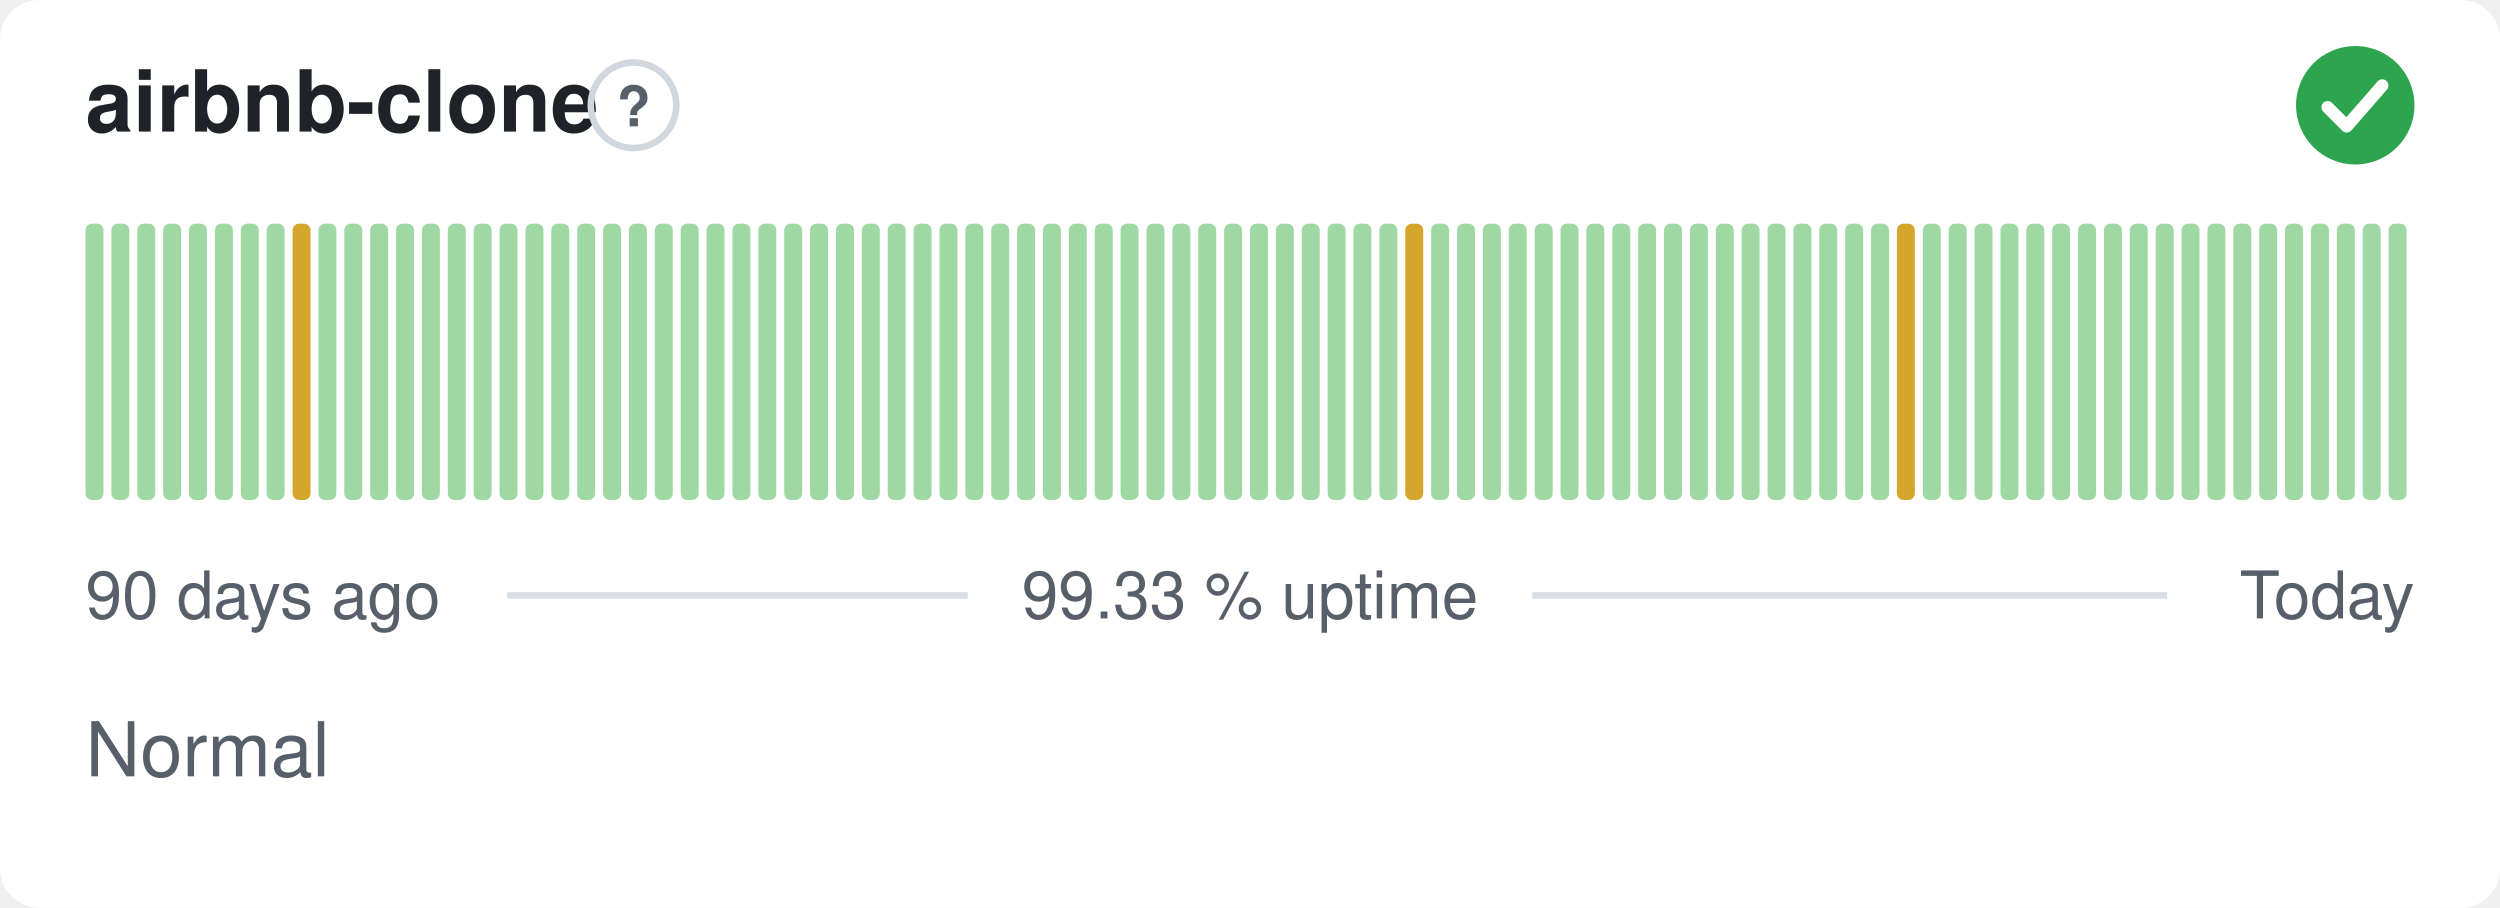
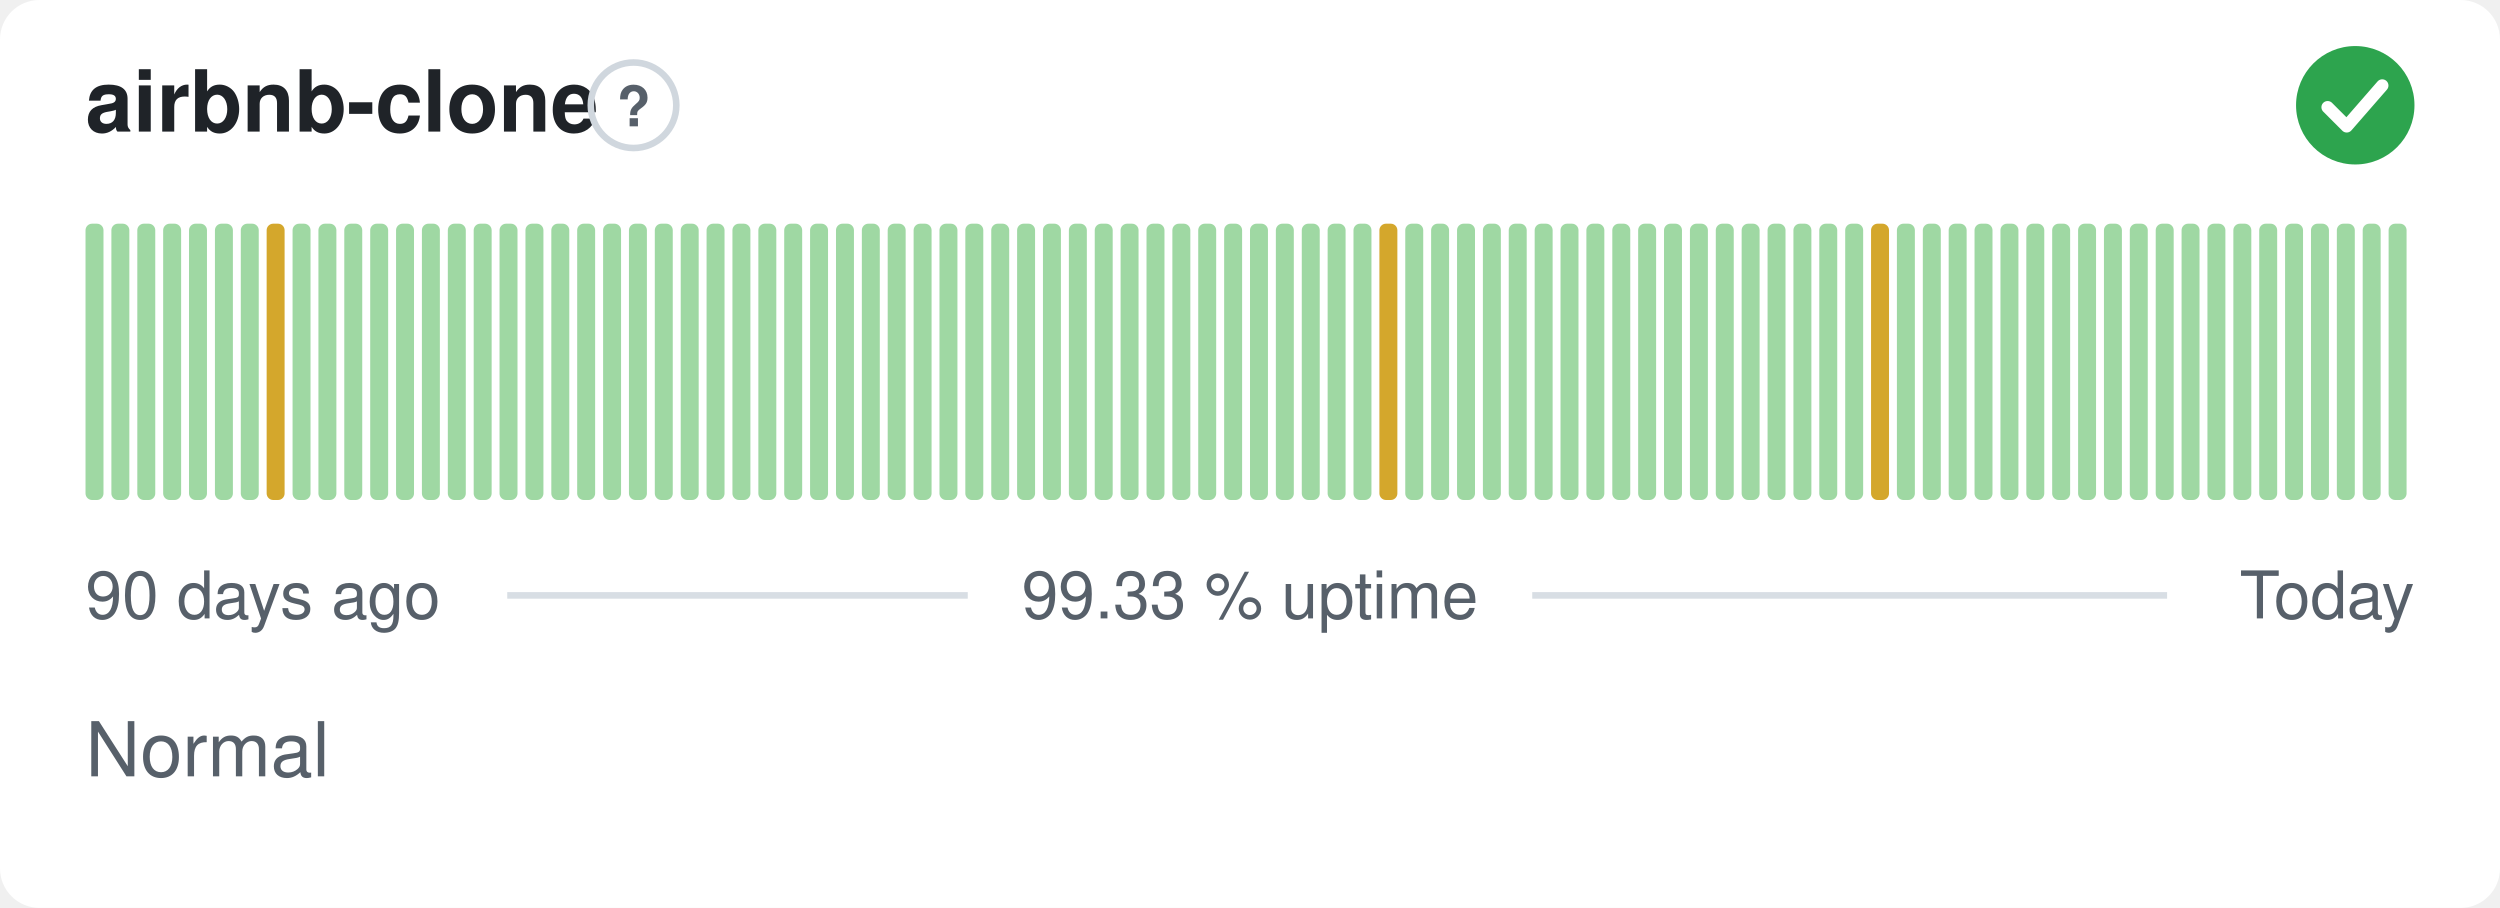
<svg xmlns="http://www.w3.org/2000/svg" width="380" height="138" viewBox="0 0 380 138" role="img" aria-label="airbnb-clone: Normal, 99.33 % uptime over the last 90 days" font-family="-apple-system,BlinkMacSystemFont,'Segoe UI',Helvetica,Arial,sans-serif">
  <style>
    @media (prefers-color-scheme: dark) {
      .bg { fill: #0d1117 }
      .title { fill: #e6edf3 }
      .muted { fill: #8b949e }
      .hint { stroke: #30363d }
      .rule { stroke: #30363d }
      .nodata { fill: #21262d }
    }
  </style>
  <rect class="bg" width="380" height="138" rx="6" fill="#ffffff" />
  <text class="title" x="13" y="20" font-size="13" font-weight="600" fill="#1f2328">airbnb-clone</text>
  <circle class="hint" cx="96.3" cy="16" r="6.5" fill="none" stroke="#d0d7de" stroke-width="1" />
  <text class="muted" x="96.3" y="19.2" text-anchor="middle" font-size="8.5" font-weight="700" fill="#57606a">?</text>
  <circle cx="358" cy="16" r="9" fill="#2da44e" />
  <path d="M353.80 16.30l2.90 2.90 5.40 -6.20" fill="none" stroke="#fff" stroke-width="1.89" stroke-linecap="round" stroke-linejoin="round" />
  <rect x="13.00" y="34.00" width="2.73" height="42.00" rx="1" fill="#9fd8a3" />
  <rect x="16.93" y="34.00" width="2.73" height="42.00" rx="1" fill="#9fd8a3" />
  <rect x="20.87" y="34.00" width="2.73" height="42.00" rx="1" fill="#9fd8a3" />
  <rect x="24.80" y="34.00" width="2.73" height="42.00" rx="1" fill="#9fd8a3" />
  <rect x="28.73" y="34.00" width="2.73" height="42.00" rx="1" fill="#9fd8a3" />
  <rect x="32.67" y="34.00" width="2.73" height="42.00" rx="1" fill="#9fd8a3" />
  <rect x="36.60" y="34.00" width="2.73" height="42.00" rx="1" fill="#9fd8a3" />
-   <rect x="40.53" y="34.00" width="2.73" height="42.00" rx="1" fill="#9fd8a3" />
-   <rect x="44.47" y="34.00" width="2.73" height="42.00" rx="1" fill="#d4a72c" />
+   <rect x="40.53" y="34.00" width="2.73" height="42.00" rx="1" fill="#d4a72c" />
+   <rect x="44.47" y="34.00" width="2.73" height="42.00" rx="1" fill="#9fd8a3" />
  <rect x="48.40" y="34.00" width="2.73" height="42.00" rx="1" fill="#9fd8a3" />
  <rect x="52.33" y="34.00" width="2.73" height="42.00" rx="1" fill="#9fd8a3" />
  <rect x="56.27" y="34.00" width="2.73" height="42.00" rx="1" fill="#9fd8a3" />
  <rect x="60.20" y="34.00" width="2.73" height="42.00" rx="1" fill="#9fd8a3" />
  <rect x="64.13" y="34.00" width="2.73" height="42.00" rx="1" fill="#9fd8a3" />
  <rect x="68.07" y="34.00" width="2.73" height="42.00" rx="1" fill="#9fd8a3" />
  <rect x="72.00" y="34.00" width="2.73" height="42.00" rx="1" fill="#9fd8a3" />
  <rect x="75.93" y="34.00" width="2.73" height="42.00" rx="1" fill="#9fd8a3" />
  <rect x="79.87" y="34.00" width="2.73" height="42.00" rx="1" fill="#9fd8a3" />
  <rect x="83.80" y="34.00" width="2.73" height="42.00" rx="1" fill="#9fd8a3" />
  <rect x="87.73" y="34.00" width="2.73" height="42.00" rx="1" fill="#9fd8a3" />
  <rect x="91.67" y="34.00" width="2.73" height="42.00" rx="1" fill="#9fd8a3" />
  <rect x="95.60" y="34.00" width="2.73" height="42.00" rx="1" fill="#9fd8a3" />
  <rect x="99.53" y="34.00" width="2.73" height="42.00" rx="1" fill="#9fd8a3" />
  <rect x="103.47" y="34.00" width="2.73" height="42.00" rx="1" fill="#9fd8a3" />
  <rect x="107.40" y="34.00" width="2.73" height="42.00" rx="1" fill="#9fd8a3" />
  <rect x="111.33" y="34.00" width="2.73" height="42.00" rx="1" fill="#9fd8a3" />
  <rect x="115.27" y="34.00" width="2.73" height="42.00" rx="1" fill="#9fd8a3" />
  <rect x="119.20" y="34.00" width="2.73" height="42.00" rx="1" fill="#9fd8a3" />
  <rect x="123.13" y="34.00" width="2.73" height="42.00" rx="1" fill="#9fd8a3" />
  <rect x="127.07" y="34.00" width="2.73" height="42.00" rx="1" fill="#9fd8a3" />
  <rect x="131.00" y="34.00" width="2.73" height="42.00" rx="1" fill="#9fd8a3" />
  <rect x="134.93" y="34.00" width="2.73" height="42.00" rx="1" fill="#9fd8a3" />
  <rect x="138.87" y="34.00" width="2.73" height="42.00" rx="1" fill="#9fd8a3" />
  <rect x="142.80" y="34.00" width="2.73" height="42.00" rx="1" fill="#9fd8a3" />
  <rect x="146.73" y="34.00" width="2.73" height="42.00" rx="1" fill="#9fd8a3" />
  <rect x="150.67" y="34.00" width="2.73" height="42.00" rx="1" fill="#9fd8a3" />
  <rect x="154.60" y="34.00" width="2.73" height="42.00" rx="1" fill="#9fd8a3" />
  <rect x="158.53" y="34.00" width="2.73" height="42.00" rx="1" fill="#9fd8a3" />
  <rect x="162.47" y="34.00" width="2.73" height="42.00" rx="1" fill="#9fd8a3" />
  <rect x="166.40" y="34.00" width="2.73" height="42.00" rx="1" fill="#9fd8a3" />
  <rect x="170.33" y="34.00" width="2.73" height="42.00" rx="1" fill="#9fd8a3" />
  <rect x="174.27" y="34.00" width="2.73" height="42.00" rx="1" fill="#9fd8a3" />
  <rect x="178.20" y="34.00" width="2.73" height="42.00" rx="1" fill="#9fd8a3" />
  <rect x="182.13" y="34.00" width="2.73" height="42.00" rx="1" fill="#9fd8a3" />
  <rect x="186.07" y="34.00" width="2.73" height="42.00" rx="1" fill="#9fd8a3" />
  <rect x="190.00" y="34.00" width="2.73" height="42.00" rx="1" fill="#9fd8a3" />
  <rect x="193.93" y="34.00" width="2.73" height="42.00" rx="1" fill="#9fd8a3" />
  <rect x="197.87" y="34.00" width="2.73" height="42.00" rx="1" fill="#9fd8a3" />
  <rect x="201.80" y="34.00" width="2.73" height="42.00" rx="1" fill="#9fd8a3" />
  <rect x="205.73" y="34.00" width="2.73" height="42.00" rx="1" fill="#9fd8a3" />
-   <rect x="209.67" y="34.00" width="2.73" height="42.00" rx="1" fill="#9fd8a3" />
-   <rect x="213.60" y="34.00" width="2.73" height="42.00" rx="1" fill="#d4a72c" />
+   <rect x="209.67" y="34.00" width="2.73" height="42.00" rx="1" fill="#d4a72c" />
+   <rect x="213.60" y="34.00" width="2.73" height="42.00" rx="1" fill="#9fd8a3" />
  <rect x="217.53" y="34.00" width="2.73" height="42.00" rx="1" fill="#9fd8a3" />
  <rect x="221.47" y="34.00" width="2.73" height="42.00" rx="1" fill="#9fd8a3" />
  <rect x="225.40" y="34.00" width="2.73" height="42.00" rx="1" fill="#9fd8a3" />
  <rect x="229.33" y="34.00" width="2.73" height="42.00" rx="1" fill="#9fd8a3" />
  <rect x="233.27" y="34.00" width="2.73" height="42.00" rx="1" fill="#9fd8a3" />
  <rect x="237.20" y="34.00" width="2.73" height="42.00" rx="1" fill="#9fd8a3" />
  <rect x="241.13" y="34.00" width="2.73" height="42.00" rx="1" fill="#9fd8a3" />
  <rect x="245.07" y="34.00" width="2.73" height="42.00" rx="1" fill="#9fd8a3" />
  <rect x="249.00" y="34.00" width="2.73" height="42.00" rx="1" fill="#9fd8a3" />
  <rect x="252.93" y="34.00" width="2.73" height="42.00" rx="1" fill="#9fd8a3" />
  <rect x="256.87" y="34.00" width="2.73" height="42.00" rx="1" fill="#9fd8a3" />
  <rect x="260.80" y="34.00" width="2.73" height="42.00" rx="1" fill="#9fd8a3" />
  <rect x="264.73" y="34.00" width="2.73" height="42.00" rx="1" fill="#9fd8a3" />
  <rect x="268.67" y="34.00" width="2.73" height="42.00" rx="1" fill="#9fd8a3" />
  <rect x="272.60" y="34.00" width="2.73" height="42.00" rx="1" fill="#9fd8a3" />
  <rect x="276.53" y="34.00" width="2.73" height="42.00" rx="1" fill="#9fd8a3" />
  <rect x="280.47" y="34.00" width="2.73" height="42.00" rx="1" fill="#9fd8a3" />
-   <rect x="284.40" y="34.00" width="2.73" height="42.00" rx="1" fill="#9fd8a3" />
-   <rect x="288.33" y="34.00" width="2.73" height="42.00" rx="1" fill="#d4a72c" />
+   <rect x="284.40" y="34.00" width="2.73" height="42.00" rx="1" fill="#d4a72c" />
+   <rect x="288.33" y="34.00" width="2.73" height="42.00" rx="1" fill="#9fd8a3" />
  <rect x="292.27" y="34.00" width="2.73" height="42.00" rx="1" fill="#9fd8a3" />
  <rect x="296.20" y="34.00" width="2.73" height="42.00" rx="1" fill="#9fd8a3" />
  <rect x="300.13" y="34.00" width="2.73" height="42.00" rx="1" fill="#9fd8a3" />
  <rect x="304.07" y="34.00" width="2.73" height="42.00" rx="1" fill="#9fd8a3" />
  <rect x="308.00" y="34.00" width="2.73" height="42.00" rx="1" fill="#9fd8a3" />
  <rect x="311.93" y="34.00" width="2.73" height="42.00" rx="1" fill="#9fd8a3" />
  <rect x="315.87" y="34.00" width="2.73" height="42.00" rx="1" fill="#9fd8a3" />
  <rect x="319.80" y="34.00" width="2.73" height="42.00" rx="1" fill="#9fd8a3" />
  <rect x="323.73" y="34.00" width="2.73" height="42.00" rx="1" fill="#9fd8a3" />
  <rect x="327.67" y="34.00" width="2.73" height="42.00" rx="1" fill="#9fd8a3" />
  <rect x="331.60" y="34.00" width="2.73" height="42.00" rx="1" fill="#9fd8a3" />
  <rect x="335.53" y="34.00" width="2.73" height="42.00" rx="1" fill="#9fd8a3" />
  <rect x="339.47" y="34.00" width="2.73" height="42.00" rx="1" fill="#9fd8a3" />
  <rect x="343.40" y="34.00" width="2.73" height="42.00" rx="1" fill="#9fd8a3" />
  <rect x="347.33" y="34.00" width="2.73" height="42.00" rx="1" fill="#9fd8a3" />
  <rect x="351.27" y="34.00" width="2.73" height="42.00" rx="1" fill="#9fd8a3" />
  <rect x="355.20" y="34.00" width="2.73" height="42.00" rx="1" fill="#9fd8a3" />
  <rect x="359.13" y="34.00" width="2.73" height="42.00" rx="1" fill="#9fd8a3" />
  <rect x="363.07" y="34.00" width="2.73" height="42.00" rx="1" fill="#9fd8a3" />
  <text class="muted" x="13" y="94" font-size="10" fill="#57606a">90 days ago</text>
  <text class="muted" x="190" y="94" text-anchor="middle" font-size="10" fill="#57606a">99.33 % uptime</text>
  <text class="muted" x="367" y="94" text-anchor="end" font-size="10" fill="#57606a">Today</text>
  <line class="rule" x1="77.1" y1="90.5" x2="147.1" y2="90.5" stroke="#d8dee4" stroke-width="1" />
  <line class="rule" x1="232.9" y1="90.5" x2="329.4" y2="90.5" stroke="#d8dee4" stroke-width="1" />
  <text class="muted" x="13" y="118" font-size="11.5" fill="#57606a">Normal</text>
</svg>
